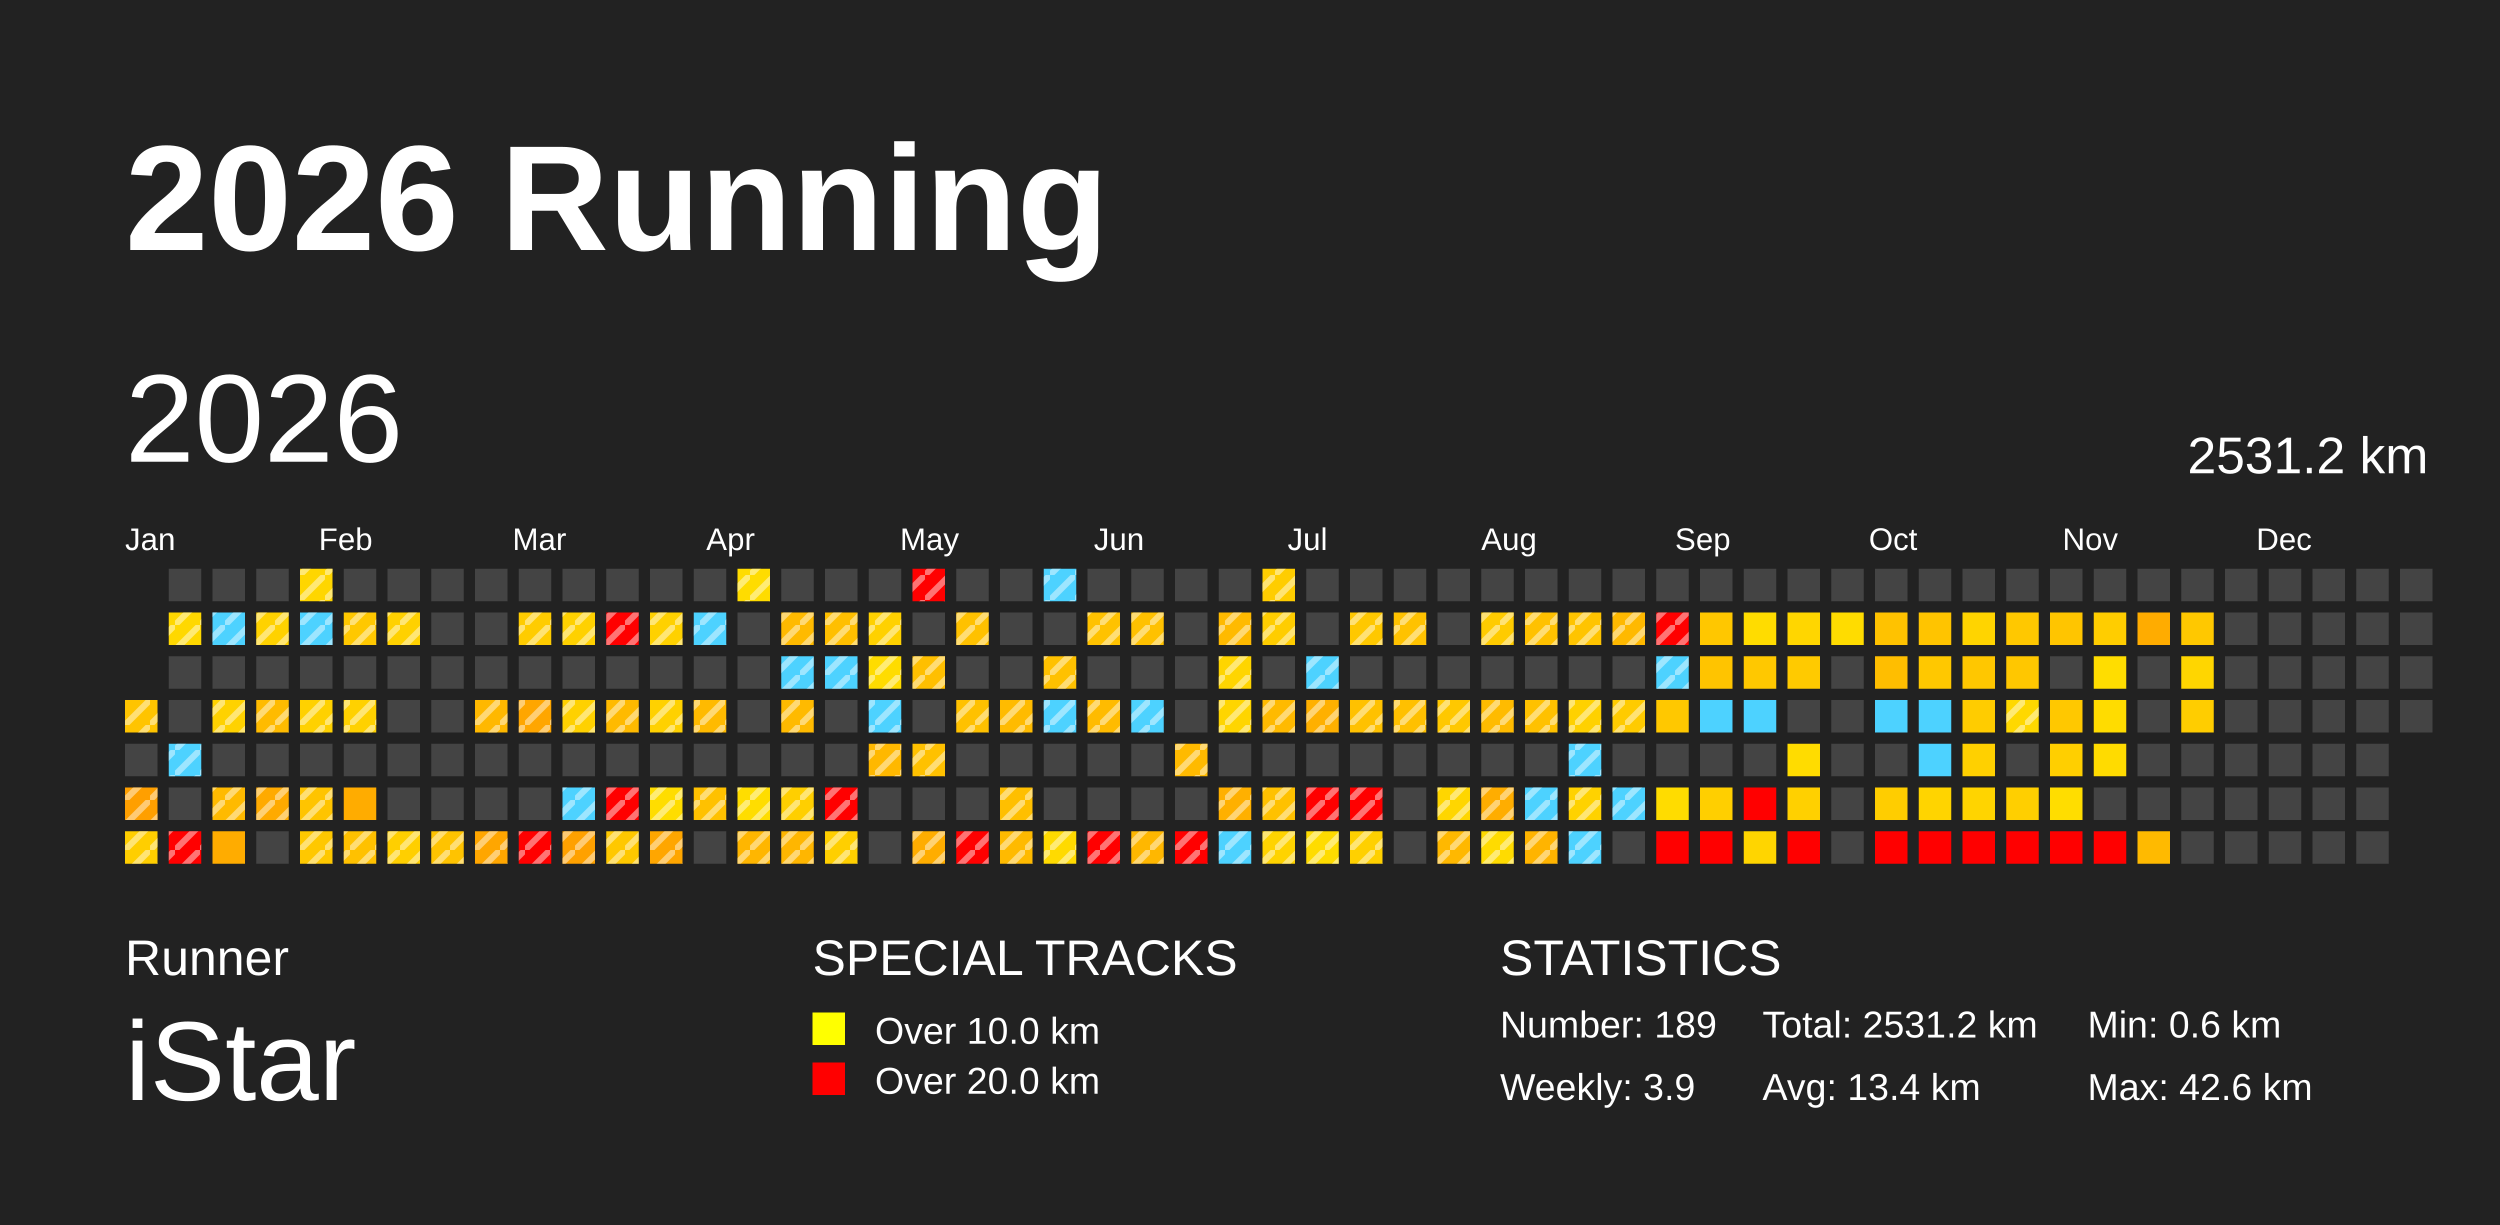
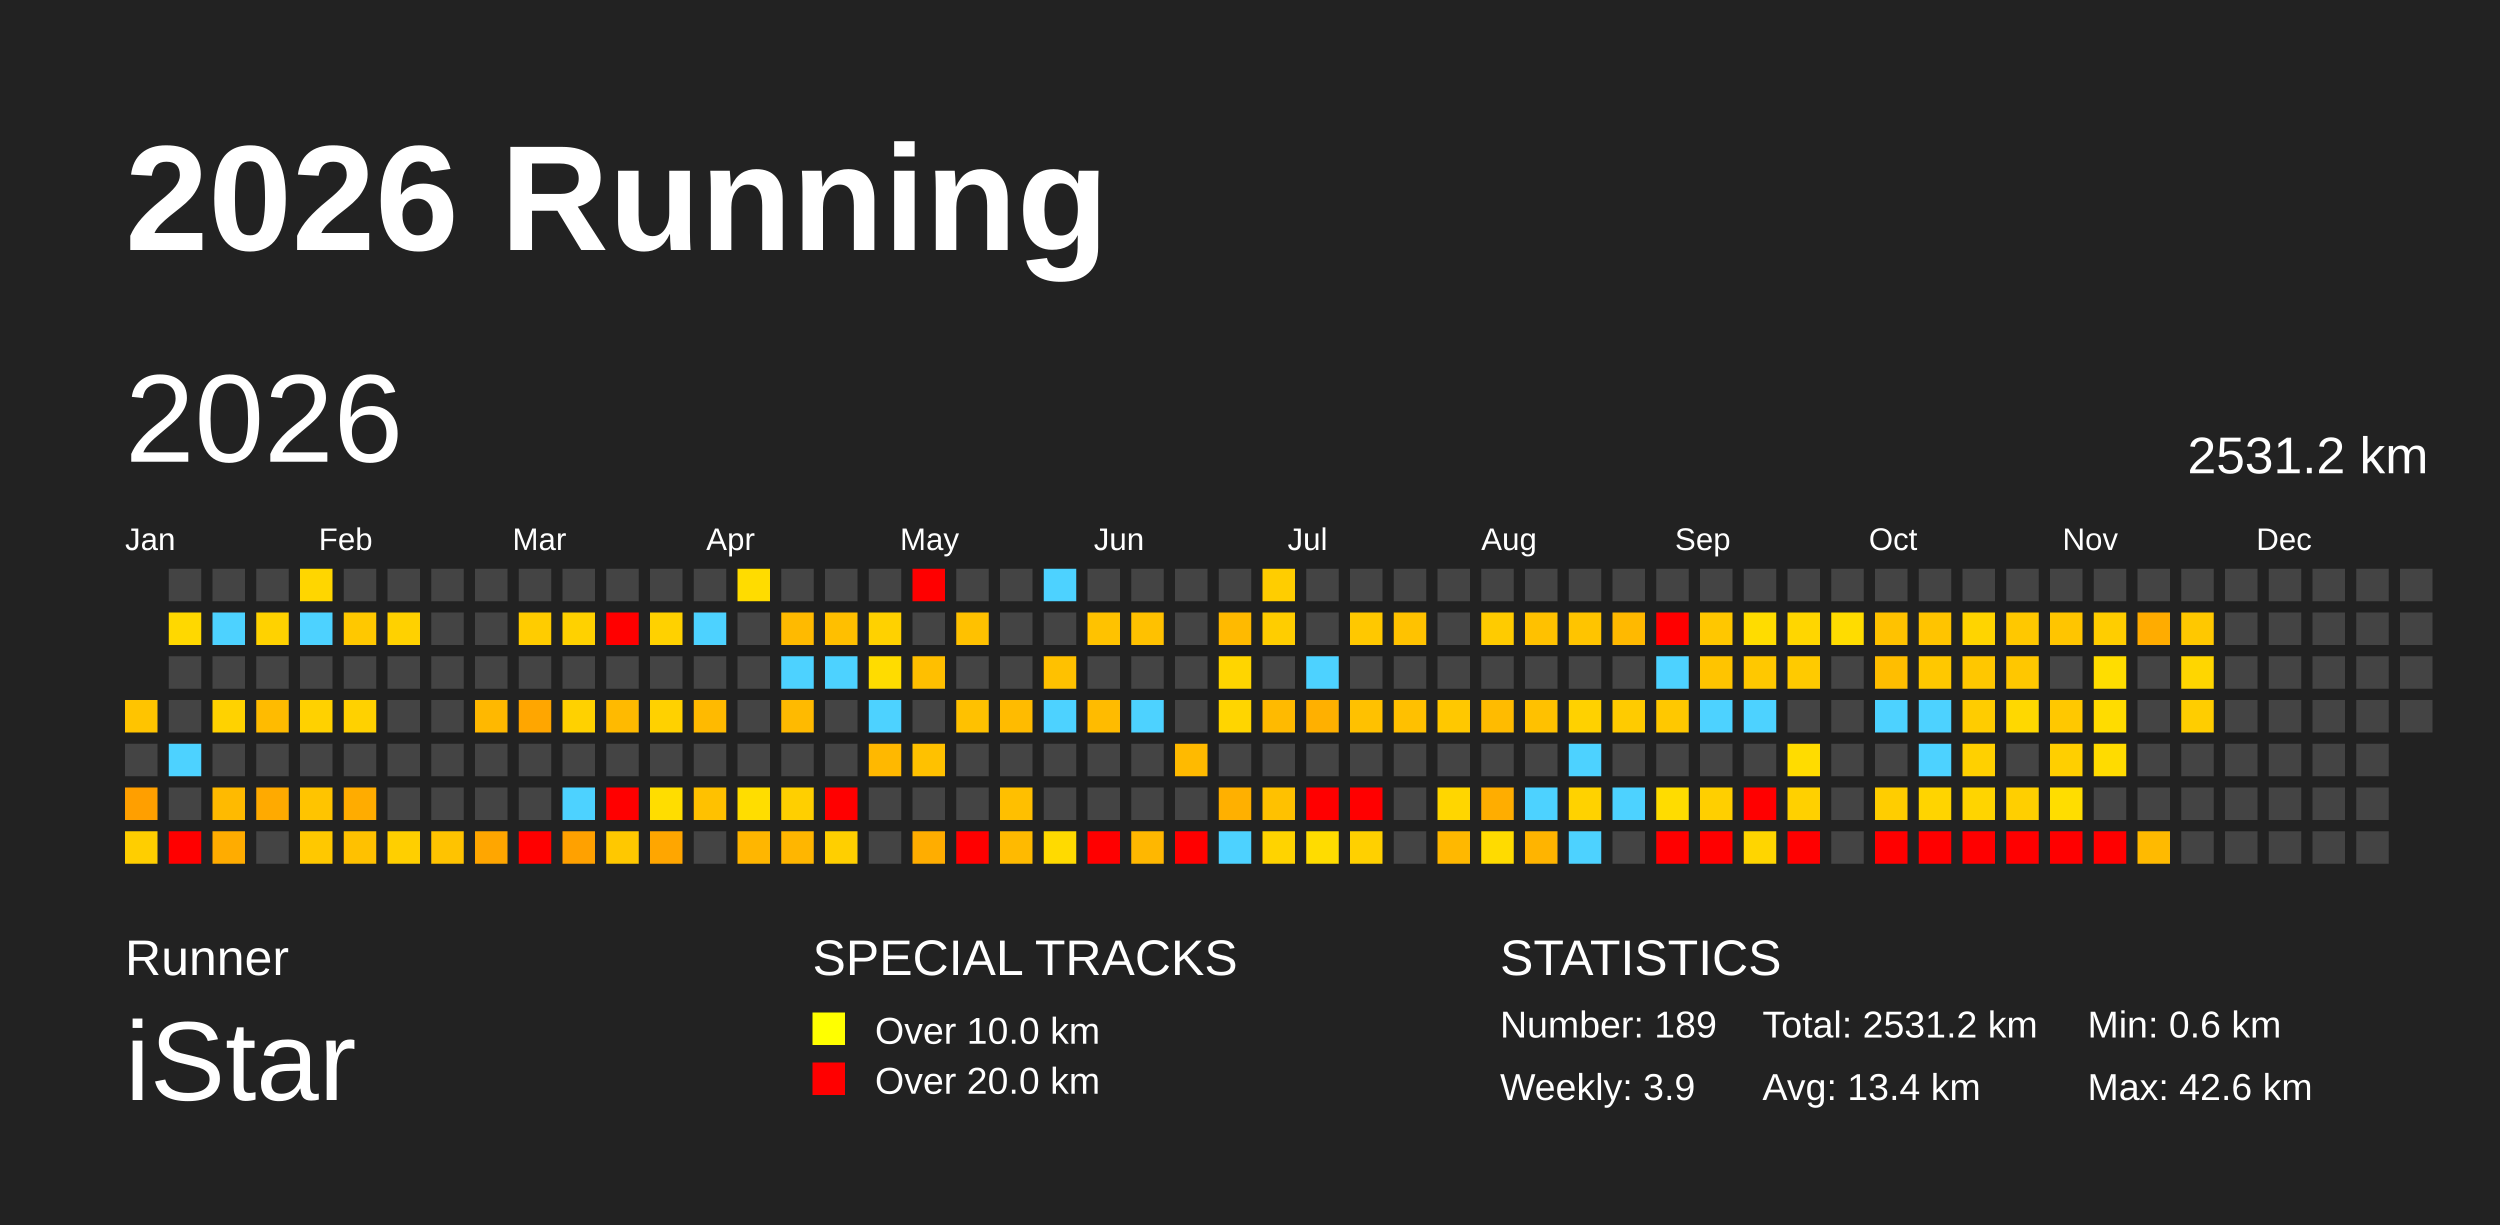
<svg xmlns="http://www.w3.org/2000/svg" baseProfile="full" height="98mm" version="1.1" viewBox="0,0,200,98" width="200mm">
  <defs>
    <pattern height="2" id="indoor-stripe" patternUnits="userSpaceOnUse" width="2">
      <line stroke="white" stroke-opacity="0.45" stroke-width="0.5" x1="0" x2="2" y1="2" y2="0" />
    </pattern>
  </defs>
  <rect fill="#222222" height="98" width="200" x="0" y="0" />
  <text fill="#FFFFFF" style="font-size:12px; font-family:Arial; font-weight:bold;" x="10" y="20">2026 Running</text>
  <text fill="#FFFFFF" style="font-size:4px; font-family:Arial" x="10" y="78">Runner</text>
  <text fill="#FFFFFF" style="font-size:9px; font-family:Arial" x="10" y="88">iStar</text>
  <text fill="#FFFFFF" style="font-size:4px; font-family:Arial" x="65" y="78">SPECIAL TRACKS</text>
  <rect fill="yellow" height="2.6" width="2.6" x="65" y="81" />
  <text fill="#FFFFFF" style="font-size:3px; font-family:Arial" x="70" y="83.5">Over 10.0 km</text>
  <rect fill="red" height="2.6" width="2.6" x="65" y="85" />
  <text fill="#FFFFFF" style="font-size:3px; font-family:Arial" x="70" y="87.5">Over 20.0 km</text>
  <text fill="#FFFFFF" style="font-size:4px; font-family:Arial" x="120" y="78">STATISTICS</text>
  <text fill="#FFFFFF" style="font-size:3px; font-family:Arial" x="120" y="83">Number: 189</text>
  <text fill="#FFFFFF" style="font-size:3px; font-family:Arial" x="120" y="88">Weekly: 3.9</text>
  <text fill="#FFFFFF" style="font-size:3px; font-family:Arial" x="141" y="83">Total: 2531.2 km</text>
  <text fill="#FFFFFF" style="font-size:3px; font-family:Arial" x="141" y="88">Avg: 13.4 km</text>
  <text fill="#FFFFFF" style="font-size:3px; font-family:Arial" x="167" y="83">Min: 0.6 km</text>
  <text fill="#FFFFFF" style="font-size:3px; font-family:Arial" x="167" y="88">Max: 42.6 km</text>
  <text dominant-baseline="hanging" fill="#FFFFFF" style="font-size:10.0px; font-family:Arial;" x="10" y="30">2026</text>
  <text dominant-baseline="hanging" fill="#FFFFFF" style="font-size:4.125px; font-family:Arial;" x="175" y="35">2531.2 km</text>
  <text fill="#FFFFFF" style="font-size:2.5px; font-family:Arial" x="10.0" y="44">Jan</text>
  <text fill="#FFFFFF" style="font-size:2.5px; font-family:Arial" x="25.5" y="44">Feb</text>
  <text fill="#FFFFFF" style="font-size:2.5px; font-family:Arial" x="41.0" y="44">Mar</text>
  <text fill="#FFFFFF" style="font-size:2.5px; font-family:Arial" x="56.5" y="44">Apr</text>
  <text fill="#FFFFFF" style="font-size:2.5px; font-family:Arial" x="72.0" y="44">May</text>
  <text fill="#FFFFFF" style="font-size:2.5px; font-family:Arial" x="87.5" y="44">Jun</text>
  <text fill="#FFFFFF" style="font-size:2.5px; font-family:Arial" x="103.0" y="44">Jul</text>
  <text fill="#FFFFFF" style="font-size:2.5px; font-family:Arial" x="118.5" y="44">Aug</text>
  <text fill="#FFFFFF" style="font-size:2.5px; font-family:Arial" x="134.0" y="44">Sep</text>
  <text fill="#FFFFFF" style="font-size:2.5px; font-family:Arial" x="149.5" y="44">Oct</text>
  <text fill="#FFFFFF" style="font-size:2.5px; font-family:Arial" x="165.0" y="44">Nov</text>
  <text fill="#FFFFFF" style="font-size:2.5px; font-family:Arial" x="180.5" y="44">Dec</text>
  <rect fill="#ffc400" height="2.6" width="2.6" x="10.0" y="56.0" />
-   <rect fill="url(#indoor-stripe)" height="2.6" style="pointer-events: none;" width="2.6" x="10.0" y="56.0" />
  <rect fill="#444444" height="2.6" width="2.6" x="10.0" y="59.5" />
  <rect fill="#ff9f00" height="2.6" width="2.6" x="10.0" y="63.0" />
-   <rect fill="url(#indoor-stripe)" height="2.6" style="pointer-events: none;" width="2.6" x="10.0" y="63.0" />
  <rect fill="#ffce00" height="2.6" width="2.6" x="10.0" y="66.5" />
-   <rect fill="url(#indoor-stripe)" height="2.6" style="pointer-events: none;" width="2.6" x="10.0" y="66.5" />
  <rect fill="#444444" height="2.6" width="2.6" x="13.5" y="45.5" />
  <rect fill="#ffd800" height="2.6" width="2.6" x="13.5" y="49.0" />
-   <rect fill="url(#indoor-stripe)" height="2.6" style="pointer-events: none;" width="2.6" x="13.5" y="49.0" />
  <rect fill="#444444" height="2.6" width="2.6" x="13.5" y="52.5" />
  <rect fill="#444444" height="2.6" width="2.6" x="13.5" y="56.0" />
  <rect fill="#4dd2ff" height="2.6" width="2.6" x="13.5" y="59.5" />
-   <rect fill="url(#indoor-stripe)" height="2.6" style="pointer-events: none;" width="2.6" x="13.5" y="59.5" />
  <rect fill="#444444" height="2.6" width="2.6" x="13.5" y="63.0" />
  <rect fill="red" height="2.6" width="2.6" x="13.5" y="66.5" />
-   <rect fill="url(#indoor-stripe)" height="2.6" style="pointer-events: none;" width="2.6" x="13.5" y="66.5" />
  <rect fill="#444444" height="2.6" width="2.6" x="17.0" y="45.5" />
  <rect fill="#4dd2ff" height="2.6" width="2.6" x="17.0" y="49.0" />
-   <rect fill="url(#indoor-stripe)" height="2.6" style="pointer-events: none;" width="2.6" x="17.0" y="49.0" />
  <rect fill="#444444" height="2.6" width="2.6" x="17.0" y="52.5" />
  <rect fill="#ffd200" height="2.6" width="2.6" x="17.0" y="56.0" />
-   <rect fill="url(#indoor-stripe)" height="2.6" style="pointer-events: none;" width="2.6" x="17.0" y="56.0" />
  <rect fill="#444444" height="2.6" width="2.6" x="17.0" y="59.5" />
  <rect fill="#ffba00" height="2.6" width="2.6" x="17.0" y="63.0" />
-   <rect fill="url(#indoor-stripe)" height="2.6" style="pointer-events: none;" width="2.6" x="17.0" y="63.0" />
  <rect fill="#ffac00" height="2.6" width="2.6" x="17.0" y="66.5" />
  <rect fill="#444444" height="2.6" width="2.6" x="20.5" y="45.5" />
  <rect fill="#ffd200" height="2.6" width="2.6" x="20.5" y="49.0" />
-   <rect fill="url(#indoor-stripe)" height="2.6" style="pointer-events: none;" width="2.6" x="20.5" y="49.0" />
  <rect fill="#444444" height="2.6" width="2.6" x="20.5" y="52.5" />
  <rect fill="#ffbb00" height="2.6" width="2.6" x="20.5" y="56.0" />
-   <rect fill="url(#indoor-stripe)" height="2.6" style="pointer-events: none;" width="2.6" x="20.5" y="56.0" />
  <rect fill="#444444" height="2.6" width="2.6" x="20.5" y="59.5" />
  <rect fill="#ffaa00" height="2.6" width="2.6" x="20.5" y="63.0" />
-   <rect fill="url(#indoor-stripe)" height="2.6" style="pointer-events: none;" width="2.6" x="20.5" y="63.0" />
  <rect fill="#444444" height="2.6" width="2.6" x="20.5" y="66.5" />
  <rect fill="#ffd600" height="2.6" width="2.6" x="24.0" y="45.5" />
-   <rect fill="url(#indoor-stripe)" height="2.6" style="pointer-events: none;" width="2.6" x="24.0" y="45.5" />
  <rect fill="#4dd2ff" height="2.6" width="2.6" x="24.0" y="49.0" />
-   <rect fill="url(#indoor-stripe)" height="2.6" style="pointer-events: none;" width="2.6" x="24.0" y="49.0" />
  <rect fill="#444444" height="2.6" width="2.6" x="24.0" y="52.5" />
  <rect fill="#ffd100" height="2.6" width="2.6" x="24.0" y="56.0" />
-   <rect fill="url(#indoor-stripe)" height="2.6" style="pointer-events: none;" width="2.6" x="24.0" y="56.0" />
  <rect fill="#444444" height="2.6" width="2.6" x="24.0" y="59.5" />
  <rect fill="#ffc400" height="2.6" width="2.6" x="24.0" y="63.0" />
-   <rect fill="url(#indoor-stripe)" height="2.6" style="pointer-events: none;" width="2.6" x="24.0" y="63.0" />
  <rect fill="#ffc800" height="2.6" width="2.6" x="24.0" y="66.5" />
-   <rect fill="url(#indoor-stripe)" height="2.6" style="pointer-events: none;" width="2.6" x="24.0" y="66.5" />
  <rect fill="#444444" height="2.6" width="2.6" x="27.5" y="45.5" />
  <rect fill="#ffc800" height="2.6" width="2.6" x="27.5" y="49.0" />
-   <rect fill="url(#indoor-stripe)" height="2.6" style="pointer-events: none;" width="2.6" x="27.5" y="49.0" />
  <rect fill="#444444" height="2.6" width="2.6" x="27.5" y="52.5" />
  <rect fill="#ffd100" height="2.6" width="2.6" x="27.5" y="56.0" />
-   <rect fill="url(#indoor-stripe)" height="2.6" style="pointer-events: none;" width="2.6" x="27.5" y="56.0" />
  <rect fill="#444444" height="2.6" width="2.6" x="27.5" y="59.5" />
  <rect fill="#ffac00" height="2.6" width="2.6" x="27.5" y="63.0" />
  <rect fill="#ffc100" height="2.6" width="2.6" x="27.5" y="66.5" />
-   <rect fill="url(#indoor-stripe)" height="2.6" style="pointer-events: none;" width="2.6" x="27.5" y="66.5" />
  <rect fill="#444444" height="2.6" width="2.6" x="31.0" y="45.5" />
  <rect fill="#ffd100" height="2.6" width="2.6" x="31.0" y="49.0" />
-   <rect fill="url(#indoor-stripe)" height="2.6" style="pointer-events: none;" width="2.6" x="31.0" y="49.0" />
  <rect fill="#444444" height="2.6" width="2.6" x="31.0" y="52.5" />
  <rect fill="#444444" height="2.6" width="2.6" x="31.0" y="56.0" />
  <rect fill="#444444" height="2.6" width="2.6" x="31.0" y="59.5" />
  <rect fill="#444444" height="2.6" width="2.6" x="31.0" y="63.0" />
  <rect fill="#ffcf00" height="2.6" width="2.6" x="31.0" y="66.5" />
-   <rect fill="url(#indoor-stripe)" height="2.6" style="pointer-events: none;" width="2.6" x="31.0" y="66.5" />
  <rect fill="#444444" height="2.6" width="2.6" x="34.5" y="45.5" />
  <rect fill="#444444" height="2.6" width="2.6" x="34.5" y="49.0" />
  <rect fill="#444444" height="2.6" width="2.6" x="34.5" y="52.5" />
  <rect fill="#444444" height="2.6" width="2.6" x="34.5" y="56.0" />
  <rect fill="#444444" height="2.6" width="2.6" x="34.5" y="59.5" />
  <rect fill="#444444" height="2.6" width="2.6" x="34.5" y="63.0" />
  <rect fill="#ffc300" height="2.6" width="2.6" x="34.5" y="66.5" />
-   <rect fill="url(#indoor-stripe)" height="2.6" style="pointer-events: none;" width="2.6" x="34.5" y="66.5" />
  <rect fill="#444444" height="2.6" width="2.6" x="38.0" y="45.5" />
  <rect fill="#444444" height="2.6" width="2.6" x="38.0" y="49.0" />
  <rect fill="#444444" height="2.6" width="2.6" x="38.0" y="52.5" />
  <rect fill="#ffb800" height="2.6" width="2.6" x="38.0" y="56.0" />
-   <rect fill="url(#indoor-stripe)" height="2.6" style="pointer-events: none;" width="2.6" x="38.0" y="56.0" />
  <rect fill="#444444" height="2.6" width="2.6" x="38.0" y="59.5" />
  <rect fill="#444444" height="2.6" width="2.6" x="38.0" y="63.0" />
  <rect fill="#ffa600" height="2.6" width="2.6" x="38.0" y="66.5" />
-   <rect fill="url(#indoor-stripe)" height="2.6" style="pointer-events: none;" width="2.6" x="38.0" y="66.5" />
  <rect fill="#444444" height="2.6" width="2.6" x="41.5" y="45.5" />
  <rect fill="#ffcc00" height="2.6" width="2.6" x="41.5" y="49.0" />
-   <rect fill="url(#indoor-stripe)" height="2.6" style="pointer-events: none;" width="2.6" x="41.5" y="49.0" />
  <rect fill="#444444" height="2.6" width="2.6" x="41.5" y="52.5" />
  <rect fill="#ffa600" height="2.6" width="2.6" x="41.5" y="56.0" />
-   <rect fill="url(#indoor-stripe)" height="2.6" style="pointer-events: none;" width="2.6" x="41.5" y="56.0" />
  <rect fill="#444444" height="2.6" width="2.6" x="41.5" y="59.5" />
  <rect fill="#444444" height="2.6" width="2.6" x="41.5" y="63.0" />
  <rect fill="red" height="2.6" width="2.6" x="41.5" y="66.5" />
-   <rect fill="url(#indoor-stripe)" height="2.6" style="pointer-events: none;" width="2.6" x="41.5" y="66.5" />
  <rect fill="#444444" height="2.6" width="2.6" x="45.0" y="45.5" />
  <rect fill="#ffd100" height="2.6" width="2.6" x="45.0" y="49.0" />
-   <rect fill="url(#indoor-stripe)" height="2.6" style="pointer-events: none;" width="2.6" x="45.0" y="49.0" />
  <rect fill="#444444" height="2.6" width="2.6" x="45.0" y="52.5" />
  <rect fill="#ffd100" height="2.6" width="2.6" x="45.0" y="56.0" />
-   <rect fill="url(#indoor-stripe)" height="2.6" style="pointer-events: none;" width="2.6" x="45.0" y="56.0" />
  <rect fill="#444444" height="2.6" width="2.6" x="45.0" y="59.5" />
  <rect fill="#4dd2ff" height="2.6" width="2.6" x="45.0" y="63.0" />
-   <rect fill="url(#indoor-stripe)" height="2.6" style="pointer-events: none;" width="2.6" x="45.0" y="63.0" />
  <rect fill="#ffa100" height="2.6" width="2.6" x="45.0" y="66.5" />
-   <rect fill="url(#indoor-stripe)" height="2.6" style="pointer-events: none;" width="2.6" x="45.0" y="66.5" />
  <rect fill="#444444" height="2.6" width="2.6" x="48.5" y="45.5" />
  <rect fill="red" height="2.6" width="2.6" x="48.5" y="49.0" />
-   <rect fill="url(#indoor-stripe)" height="2.6" style="pointer-events: none;" width="2.6" x="48.5" y="49.0" />
  <rect fill="#444444" height="2.6" width="2.6" x="48.5" y="52.5" />
  <rect fill="#ffba00" height="2.6" width="2.6" x="48.5" y="56.0" />
-   <rect fill="url(#indoor-stripe)" height="2.6" style="pointer-events: none;" width="2.6" x="48.5" y="56.0" />
  <rect fill="#444444" height="2.6" width="2.6" x="48.5" y="59.5" />
  <rect fill="red" height="2.6" width="2.6" x="48.5" y="63.0" />
-   <rect fill="url(#indoor-stripe)" height="2.6" style="pointer-events: none;" width="2.6" x="48.5" y="63.0" />
  <rect fill="#ffc800" height="2.6" width="2.6" x="48.5" y="66.5" />
-   <rect fill="url(#indoor-stripe)" height="2.6" style="pointer-events: none;" width="2.6" x="48.5" y="66.5" />
  <rect fill="#444444" height="2.6" width="2.6" x="52.0" y="45.5" />
  <rect fill="#ffd100" height="2.6" width="2.6" x="52.0" y="49.0" />
-   <rect fill="url(#indoor-stripe)" height="2.6" style="pointer-events: none;" width="2.6" x="52.0" y="49.0" />
  <rect fill="#444444" height="2.6" width="2.6" x="52.0" y="52.5" />
  <rect fill="#ffd100" height="2.6" width="2.6" x="52.0" y="56.0" />
-   <rect fill="url(#indoor-stripe)" height="2.6" style="pointer-events: none;" width="2.6" x="52.0" y="56.0" />
  <rect fill="#444444" height="2.6" width="2.6" x="52.0" y="59.5" />
  <rect fill="#ffdd00" height="2.6" width="2.6" x="52.0" y="63.0" />
-   <rect fill="url(#indoor-stripe)" height="2.6" style="pointer-events: none;" width="2.6" x="52.0" y="63.0" />
  <rect fill="#ffa600" height="2.6" width="2.6" x="52.0" y="66.5" />
-   <rect fill="url(#indoor-stripe)" height="2.6" style="pointer-events: none;" width="2.6" x="52.0" y="66.5" />
  <rect fill="#444444" height="2.6" width="2.6" x="55.5" y="45.5" />
  <rect fill="#4dd2ff" height="2.6" width="2.6" x="55.5" y="49.0" />
-   <rect fill="url(#indoor-stripe)" height="2.6" style="pointer-events: none;" width="2.6" x="55.5" y="49.0" />
  <rect fill="#444444" height="2.6" width="2.6" x="55.5" y="52.5" />
  <rect fill="#ffba00" height="2.6" width="2.6" x="55.5" y="56.0" />
-   <rect fill="url(#indoor-stripe)" height="2.6" style="pointer-events: none;" width="2.6" x="55.5" y="56.0" />
  <rect fill="#444444" height="2.6" width="2.6" x="55.5" y="59.5" />
  <rect fill="#ffc100" height="2.6" width="2.6" x="55.5" y="63.0" />
-   <rect fill="url(#indoor-stripe)" height="2.6" style="pointer-events: none;" width="2.6" x="55.5" y="63.0" />
  <rect fill="#444444" height="2.6" width="2.6" x="55.5" y="66.5" />
  <rect fill="#ffdc00" height="2.6" width="2.6" x="59.0" y="45.5" />
-   <rect fill="url(#indoor-stripe)" height="2.6" style="pointer-events: none;" width="2.6" x="59.0" y="45.5" />
  <rect fill="#444444" height="2.6" width="2.6" x="59.0" y="49.0" />
  <rect fill="#444444" height="2.6" width="2.6" x="59.0" y="52.5" />
  <rect fill="#444444" height="2.6" width="2.6" x="59.0" y="56.0" />
  <rect fill="#444444" height="2.6" width="2.6" x="59.0" y="59.5" />
  <rect fill="#ffdd00" height="2.6" width="2.6" x="59.0" y="63.0" />
-   <rect fill="url(#indoor-stripe)" height="2.6" style="pointer-events: none;" width="2.6" x="59.0" y="63.0" />
  <rect fill="#ffb600" height="2.6" width="2.6" x="59.0" y="66.5" />
-   <rect fill="url(#indoor-stripe)" height="2.6" style="pointer-events: none;" width="2.6" x="59.0" y="66.5" />
  <rect fill="#444444" height="2.6" width="2.6" x="62.5" y="45.5" />
  <rect fill="#ffba00" height="2.6" width="2.6" x="62.5" y="49.0" />
-   <rect fill="url(#indoor-stripe)" height="2.6" style="pointer-events: none;" width="2.6" x="62.5" y="49.0" />
  <rect fill="#4dd2ff" height="2.6" width="2.6" x="62.5" y="52.5" />
-   <rect fill="url(#indoor-stripe)" height="2.6" style="pointer-events: none;" width="2.6" x="62.5" y="52.5" />
  <rect fill="#ffba00" height="2.6" width="2.6" x="62.5" y="56.0" />
-   <rect fill="url(#indoor-stripe)" height="2.6" style="pointer-events: none;" width="2.6" x="62.5" y="56.0" />
  <rect fill="#444444" height="2.6" width="2.6" x="62.5" y="59.5" />
  <rect fill="#ffcf00" height="2.6" width="2.6" x="62.5" y="63.0" />
-   <rect fill="url(#indoor-stripe)" height="2.6" style="pointer-events: none;" width="2.6" x="62.5" y="63.0" />
  <rect fill="#ffb600" height="2.6" width="2.6" x="62.5" y="66.5" />
-   <rect fill="url(#indoor-stripe)" height="2.6" style="pointer-events: none;" width="2.6" x="62.5" y="66.5" />
  <rect fill="#444444" height="2.6" width="2.6" x="66.0" y="45.5" />
  <rect fill="#ffbf00" height="2.6" width="2.6" x="66.0" y="49.0" />
-   <rect fill="url(#indoor-stripe)" height="2.6" style="pointer-events: none;" width="2.6" x="66.0" y="49.0" />
  <rect fill="#4dd2ff" height="2.6" width="2.6" x="66.0" y="52.5" />
-   <rect fill="url(#indoor-stripe)" height="2.6" style="pointer-events: none;" width="2.6" x="66.0" y="52.5" />
  <rect fill="#444444" height="2.6" width="2.6" x="66.0" y="56.0" />
  <rect fill="#444444" height="2.6" width="2.6" x="66.0" y="59.5" />
  <rect fill="red" height="2.6" width="2.6" x="66.0" y="63.0" />
-   <rect fill="url(#indoor-stripe)" height="2.6" style="pointer-events: none;" width="2.6" x="66.0" y="63.0" />
  <rect fill="#ffcf00" height="2.6" width="2.6" x="66.0" y="66.5" />
-   <rect fill="url(#indoor-stripe)" height="2.6" style="pointer-events: none;" width="2.6" x="66.0" y="66.5" />
  <rect fill="#444444" height="2.6" width="2.6" x="69.5" y="45.5" />
  <rect fill="#ffd100" height="2.6" width="2.6" x="69.5" y="49.0" />
-   <rect fill="url(#indoor-stripe)" height="2.6" style="pointer-events: none;" width="2.6" x="69.5" y="49.0" />
  <rect fill="#ffdc00" height="2.6" width="2.6" x="69.5" y="52.5" />
-   <rect fill="url(#indoor-stripe)" height="2.6" style="pointer-events: none;" width="2.6" x="69.5" y="52.5" />
  <rect fill="#4dd2ff" height="2.6" width="2.6" x="69.5" y="56.0" />
-   <rect fill="url(#indoor-stripe)" height="2.6" style="pointer-events: none;" width="2.6" x="69.5" y="56.0" />
  <rect fill="#ffb800" height="2.6" width="2.6" x="69.5" y="59.5" />
-   <rect fill="url(#indoor-stripe)" height="2.6" style="pointer-events: none;" width="2.6" x="69.5" y="59.5" />
  <rect fill="#444444" height="2.6" width="2.6" x="69.5" y="63.0" />
  <rect fill="#444444" height="2.6" width="2.6" x="69.5" y="66.5" />
  <rect fill="red" height="2.6" width="2.6" x="73.0" y="45.5" />
-   <rect fill="url(#indoor-stripe)" height="2.6" style="pointer-events: none;" width="2.6" x="73.0" y="45.5" />
  <rect fill="#444444" height="2.6" width="2.6" x="73.0" y="49.0" />
  <rect fill="#ffbf00" height="2.6" width="2.6" x="73.0" y="52.5" />
-   <rect fill="url(#indoor-stripe)" height="2.6" style="pointer-events: none;" width="2.6" x="73.0" y="52.5" />
  <rect fill="#444444" height="2.6" width="2.6" x="73.0" y="56.0" />
  <rect fill="#ffc100" height="2.6" width="2.6" x="73.0" y="59.5" />
-   <rect fill="url(#indoor-stripe)" height="2.6" style="pointer-events: none;" width="2.6" x="73.0" y="59.5" />
  <rect fill="#444444" height="2.6" width="2.6" x="73.0" y="63.0" />
  <rect fill="#ffad00" height="2.6" width="2.6" x="73.0" y="66.5" />
-   <rect fill="url(#indoor-stripe)" height="2.6" style="pointer-events: none;" width="2.6" x="73.0" y="66.5" />
  <rect fill="#444444" height="2.6" width="2.6" x="76.5" y="45.5" />
  <rect fill="#ffc100" height="2.6" width="2.6" x="76.5" y="49.0" />
-   <rect fill="url(#indoor-stripe)" height="2.6" style="pointer-events: none;" width="2.6" x="76.5" y="49.0" />
  <rect fill="#444444" height="2.6" width="2.6" x="76.5" y="52.5" />
  <rect fill="#ffc100" height="2.6" width="2.6" x="76.5" y="56.0" />
-   <rect fill="url(#indoor-stripe)" height="2.6" style="pointer-events: none;" width="2.6" x="76.5" y="56.0" />
  <rect fill="#444444" height="2.6" width="2.6" x="76.5" y="59.5" />
  <rect fill="#444444" height="2.6" width="2.6" x="76.5" y="63.0" />
  <rect fill="red" height="2.6" width="2.6" x="76.5" y="66.5" />
-   <rect fill="url(#indoor-stripe)" height="2.6" style="pointer-events: none;" width="2.6" x="76.5" y="66.5" />
  <rect fill="#444444" height="2.6" width="2.6" x="80.0" y="45.5" />
  <rect fill="#444444" height="2.6" width="2.6" x="80.0" y="49.0" />
  <rect fill="#444444" height="2.6" width="2.6" x="80.0" y="52.5" />
  <rect fill="#ffbb00" height="2.6" width="2.6" x="80.0" y="56.0" />
-   <rect fill="url(#indoor-stripe)" height="2.6" style="pointer-events: none;" width="2.6" x="80.0" y="56.0" />
  <rect fill="#444444" height="2.6" width="2.6" x="80.0" y="59.5" />
  <rect fill="#ffbf00" height="2.6" width="2.6" x="80.0" y="63.0" />
-   <rect fill="url(#indoor-stripe)" height="2.6" style="pointer-events: none;" width="2.6" x="80.0" y="63.0" />
  <rect fill="#ffba00" height="2.6" width="2.6" x="80.0" y="66.5" />
-   <rect fill="url(#indoor-stripe)" height="2.6" style="pointer-events: none;" width="2.6" x="80.0" y="66.5" />
  <rect fill="#4dd2ff" height="2.6" width="2.6" x="83.5" y="45.5" />
-   <rect fill="url(#indoor-stripe)" height="2.6" style="pointer-events: none;" width="2.6" x="83.5" y="45.5" />
  <rect fill="#444444" height="2.6" width="2.6" x="83.5" y="49.0" />
  <rect fill="#ffc100" height="2.6" width="2.6" x="83.5" y="52.5" />
-   <rect fill="url(#indoor-stripe)" height="2.6" style="pointer-events: none;" width="2.6" x="83.5" y="52.5" />
  <rect fill="#4dd2ff" height="2.6" width="2.6" x="83.5" y="56.0" />
-   <rect fill="url(#indoor-stripe)" height="2.6" style="pointer-events: none;" width="2.6" x="83.5" y="56.0" />
  <rect fill="#444444" height="2.6" width="2.6" x="83.5" y="59.5" />
  <rect fill="#444444" height="2.6" width="2.6" x="83.5" y="63.0" />
  <rect fill="#ffda00" height="2.6" width="2.6" x="83.5" y="66.5" />
-   <rect fill="url(#indoor-stripe)" height="2.6" style="pointer-events: none;" width="2.6" x="83.5" y="66.5" />
  <rect fill="#444444" height="2.6" width="2.6" x="87.0" y="45.5" />
  <rect fill="#ffc200" height="2.6" width="2.6" x="87.0" y="49.0" />
-   <rect fill="url(#indoor-stripe)" height="2.6" style="pointer-events: none;" width="2.6" x="87.0" y="49.0" />
  <rect fill="#444444" height="2.6" width="2.6" x="87.0" y="52.5" />
  <rect fill="#ffbb00" height="2.6" width="2.6" x="87.0" y="56.0" />
-   <rect fill="url(#indoor-stripe)" height="2.6" style="pointer-events: none;" width="2.6" x="87.0" y="56.0" />
  <rect fill="#444444" height="2.6" width="2.6" x="87.0" y="59.5" />
  <rect fill="#444444" height="2.6" width="2.6" x="87.0" y="63.0" />
  <rect fill="red" height="2.6" width="2.6" x="87.0" y="66.5" />
-   <rect fill="url(#indoor-stripe)" height="2.6" style="pointer-events: none;" width="2.6" x="87.0" y="66.5" />
  <rect fill="#444444" height="2.6" width="2.6" x="90.5" y="45.5" />
  <rect fill="#ffc100" height="2.6" width="2.6" x="90.5" y="49.0" />
-   <rect fill="url(#indoor-stripe)" height="2.6" style="pointer-events: none;" width="2.6" x="90.5" y="49.0" />
  <rect fill="#444444" height="2.6" width="2.6" x="90.5" y="52.5" />
  <rect fill="#4dd2ff" height="2.6" width="2.6" x="90.5" y="56.0" />
-   <rect fill="url(#indoor-stripe)" height="2.6" style="pointer-events: none;" width="2.6" x="90.5" y="56.0" />
  <rect fill="#444444" height="2.6" width="2.6" x="90.5" y="59.5" />
  <rect fill="#444444" height="2.6" width="2.6" x="90.5" y="63.0" />
  <rect fill="#ffb700" height="2.6" width="2.6" x="90.5" y="66.5" />
-   <rect fill="url(#indoor-stripe)" height="2.6" style="pointer-events: none;" width="2.6" x="90.5" y="66.5" />
  <rect fill="#444444" height="2.6" width="2.6" x="94.0" y="45.5" />
  <rect fill="#444444" height="2.6" width="2.6" x="94.0" y="49.0" />
  <rect fill="#444444" height="2.6" width="2.6" x="94.0" y="52.5" />
  <rect fill="#444444" height="2.6" width="2.6" x="94.0" y="56.0" />
  <rect fill="#ffba00" height="2.6" width="2.6" x="94.0" y="59.5" />
-   <rect fill="url(#indoor-stripe)" height="2.6" style="pointer-events: none;" width="2.6" x="94.0" y="59.5" />
  <rect fill="#444444" height="2.6" width="2.6" x="94.0" y="63.0" />
  <rect fill="red" height="2.6" width="2.6" x="94.0" y="66.5" />
-   <rect fill="url(#indoor-stripe)" height="2.6" style="pointer-events: none;" width="2.6" x="94.0" y="66.5" />
  <rect fill="#444444" height="2.6" width="2.6" x="97.5" y="45.5" />
  <rect fill="#ffba00" height="2.6" width="2.6" x="97.5" y="49.0" />
-   <rect fill="url(#indoor-stripe)" height="2.6" style="pointer-events: none;" width="2.6" x="97.5" y="49.0" />
  <rect fill="#ffd500" height="2.6" width="2.6" x="97.5" y="52.5" />
-   <rect fill="url(#indoor-stripe)" height="2.6" style="pointer-events: none;" width="2.6" x="97.5" y="52.5" />
  <rect fill="#ffd500" height="2.6" width="2.6" x="97.5" y="56.0" />
-   <rect fill="url(#indoor-stripe)" height="2.6" style="pointer-events: none;" width="2.6" x="97.5" y="56.0" />
  <rect fill="#444444" height="2.6" width="2.6" x="97.5" y="59.5" />
  <rect fill="#ffb000" height="2.6" width="2.6" x="97.5" y="63.0" />
-   <rect fill="url(#indoor-stripe)" height="2.6" style="pointer-events: none;" width="2.6" x="97.5" y="63.0" />
  <rect fill="#4dd2ff" height="2.6" width="2.6" x="97.5" y="66.5" />
-   <rect fill="url(#indoor-stripe)" height="2.6" style="pointer-events: none;" width="2.6" x="97.5" y="66.5" />
  <rect fill="#ffcd00" height="2.6" width="2.6" x="101.0" y="45.5" />
-   <rect fill="url(#indoor-stripe)" height="2.6" style="pointer-events: none;" width="2.6" x="101.0" y="45.5" />
  <rect fill="#ffcd00" height="2.6" width="2.6" x="101.0" y="49.0" />
-   <rect fill="url(#indoor-stripe)" height="2.6" style="pointer-events: none;" width="2.6" x="101.0" y="49.0" />
  <rect fill="#444444" height="2.6" width="2.6" x="101.0" y="52.5" />
  <rect fill="#ffba00" height="2.6" width="2.6" x="101.0" y="56.0" />
-   <rect fill="url(#indoor-stripe)" height="2.6" style="pointer-events: none;" width="2.6" x="101.0" y="56.0" />
  <rect fill="#444444" height="2.6" width="2.6" x="101.0" y="59.5" />
  <rect fill="#ffc100" height="2.6" width="2.6" x="101.0" y="63.0" />
-   <rect fill="url(#indoor-stripe)" height="2.6" style="pointer-events: none;" width="2.6" x="101.0" y="63.0" />
  <rect fill="#ffd300" height="2.6" width="2.6" x="101.0" y="66.5" />
-   <rect fill="url(#indoor-stripe)" height="2.6" style="pointer-events: none;" width="2.6" x="101.0" y="66.5" />
  <rect fill="#444444" height="2.6" width="2.6" x="104.5" y="45.5" />
  <rect fill="#444444" height="2.6" width="2.6" x="104.5" y="49.0" />
  <rect fill="#4dd2ff" height="2.6" width="2.6" x="104.5" y="52.5" />
-   <rect fill="url(#indoor-stripe)" height="2.6" style="pointer-events: none;" width="2.6" x="104.5" y="52.5" />
  <rect fill="#ffb000" height="2.6" width="2.6" x="104.5" y="56.0" />
-   <rect fill="url(#indoor-stripe)" height="2.6" style="pointer-events: none;" width="2.6" x="104.5" y="56.0" />
  <rect fill="#444444" height="2.6" width="2.6" x="104.5" y="59.5" />
  <rect fill="red" height="2.6" width="2.6" x="104.5" y="63.0" />
-   <rect fill="url(#indoor-stripe)" height="2.6" style="pointer-events: none;" width="2.6" x="104.5" y="63.0" />
  <rect fill="#ffdc00" height="2.6" width="2.6" x="104.5" y="66.5" />
-   <rect fill="url(#indoor-stripe)" height="2.6" style="pointer-events: none;" width="2.6" x="104.5" y="66.5" />
  <rect fill="#444444" height="2.6" width="2.6" x="108.0" y="45.5" />
  <rect fill="#ffc800" height="2.6" width="2.6" x="108.0" y="49.0" />
-   <rect fill="url(#indoor-stripe)" height="2.6" style="pointer-events: none;" width="2.6" x="108.0" y="49.0" />
  <rect fill="#444444" height="2.6" width="2.6" x="108.0" y="52.5" />
  <rect fill="#ffc100" height="2.6" width="2.6" x="108.0" y="56.0" />
-   <rect fill="url(#indoor-stripe)" height="2.6" style="pointer-events: none;" width="2.6" x="108.0" y="56.0" />
  <rect fill="#444444" height="2.6" width="2.6" x="108.0" y="59.5" />
  <rect fill="red" height="2.6" width="2.6" x="108.0" y="63.0" />
-   <rect fill="url(#indoor-stripe)" height="2.6" style="pointer-events: none;" width="2.6" x="108.0" y="63.0" />
  <rect fill="#ffd000" height="2.6" width="2.6" x="108.0" y="66.5" />
-   <rect fill="url(#indoor-stripe)" height="2.6" style="pointer-events: none;" width="2.6" x="108.0" y="66.5" />
  <rect fill="#444444" height="2.6" width="2.6" x="111.5" y="45.5" />
  <rect fill="#ffc200" height="2.6" width="2.6" x="111.5" y="49.0" />
-   <rect fill="url(#indoor-stripe)" height="2.6" style="pointer-events: none;" width="2.6" x="111.5" y="49.0" />
  <rect fill="#444444" height="2.6" width="2.6" x="111.5" y="52.5" />
  <rect fill="#ffc000" height="2.6" width="2.6" x="111.5" y="56.0" />
-   <rect fill="url(#indoor-stripe)" height="2.6" style="pointer-events: none;" width="2.6" x="111.5" y="56.0" />
  <rect fill="#444444" height="2.6" width="2.6" x="111.5" y="59.5" />
  <rect fill="#444444" height="2.6" width="2.6" x="111.5" y="63.0" />
  <rect fill="#444444" height="2.6" width="2.6" x="111.5" y="66.5" />
  <rect fill="#444444" height="2.6" width="2.6" x="115.0" y="45.5" />
  <rect fill="#444444" height="2.6" width="2.6" x="115.0" y="49.0" />
  <rect fill="#444444" height="2.6" width="2.6" x="115.0" y="52.5" />
  <rect fill="#ffc800" height="2.6" width="2.6" x="115.0" y="56.0" />
-   <rect fill="url(#indoor-stripe)" height="2.6" style="pointer-events: none;" width="2.6" x="115.0" y="56.0" />
  <rect fill="#444444" height="2.6" width="2.6" x="115.0" y="59.5" />
  <rect fill="#ffd600" height="2.6" width="2.6" x="115.0" y="63.0" />
-   <rect fill="url(#indoor-stripe)" height="2.6" style="pointer-events: none;" width="2.6" x="115.0" y="63.0" />
  <rect fill="#ffb800" height="2.6" width="2.6" x="115.0" y="66.5" />
-   <rect fill="url(#indoor-stripe)" height="2.6" style="pointer-events: none;" width="2.6" x="115.0" y="66.5" />
  <rect fill="#444444" height="2.6" width="2.6" x="118.5" y="45.5" />
  <rect fill="#ffcb00" height="2.6" width="2.6" x="118.5" y="49.0" />
-   <rect fill="url(#indoor-stripe)" height="2.6" style="pointer-events: none;" width="2.6" x="118.5" y="49.0" />
  <rect fill="#444444" height="2.6" width="2.6" x="118.5" y="52.5" />
  <rect fill="#ffbb00" height="2.6" width="2.6" x="118.5" y="56.0" />
-   <rect fill="url(#indoor-stripe)" height="2.6" style="pointer-events: none;" width="2.6" x="118.5" y="56.0" />
  <rect fill="#444444" height="2.6" width="2.6" x="118.5" y="59.5" />
  <rect fill="#ffad00" height="2.6" width="2.6" x="118.5" y="63.0" />
-   <rect fill="url(#indoor-stripe)" height="2.6" style="pointer-events: none;" width="2.6" x="118.5" y="63.0" />
  <rect fill="#ffdb00" height="2.6" width="2.6" x="118.5" y="66.5" />
-   <rect fill="url(#indoor-stripe)" height="2.6" style="pointer-events: none;" width="2.6" x="118.5" y="66.5" />
  <rect fill="#444444" height="2.6" width="2.6" x="122.0" y="45.5" />
  <rect fill="#ffc100" height="2.6" width="2.6" x="122.0" y="49.0" />
-   <rect fill="url(#indoor-stripe)" height="2.6" style="pointer-events: none;" width="2.6" x="122.0" y="49.0" />
  <rect fill="#444444" height="2.6" width="2.6" x="122.0" y="52.5" />
  <rect fill="#ffc100" height="2.6" width="2.6" x="122.0" y="56.0" />
-   <rect fill="url(#indoor-stripe)" height="2.6" style="pointer-events: none;" width="2.6" x="122.0" y="56.0" />
  <rect fill="#444444" height="2.6" width="2.6" x="122.0" y="59.5" />
  <rect fill="#4dd2ff" height="2.6" width="2.6" x="122.0" y="63.0" />
-   <rect fill="url(#indoor-stripe)" height="2.6" style="pointer-events: none;" width="2.6" x="122.0" y="63.0" />
  <rect fill="#ffb400" height="2.6" width="2.6" x="122.0" y="66.5" />
-   <rect fill="url(#indoor-stripe)" height="2.6" style="pointer-events: none;" width="2.6" x="122.0" y="66.5" />
  <rect fill="#444444" height="2.6" width="2.6" x="125.5" y="45.5" />
  <rect fill="#ffc400" height="2.6" width="2.6" x="125.5" y="49.0" />
-   <rect fill="url(#indoor-stripe)" height="2.6" style="pointer-events: none;" width="2.6" x="125.5" y="49.0" />
  <rect fill="#444444" height="2.6" width="2.6" x="125.5" y="52.5" />
  <rect fill="#ffd100" height="2.6" width="2.6" x="125.5" y="56.0" />
-   <rect fill="url(#indoor-stripe)" height="2.6" style="pointer-events: none;" width="2.6" x="125.5" y="56.0" />
  <rect fill="#4dd2ff" height="2.6" width="2.6" x="125.5" y="59.5" />
-   <rect fill="url(#indoor-stripe)" height="2.6" style="pointer-events: none;" width="2.6" x="125.5" y="59.5" />
  <rect fill="#ffd200" height="2.6" width="2.6" x="125.5" y="63.0" />
-   <rect fill="url(#indoor-stripe)" height="2.6" style="pointer-events: none;" width="2.6" x="125.5" y="63.0" />
  <rect fill="#4dd2ff" height="2.6" width="2.6" x="125.5" y="66.5" />
-   <rect fill="url(#indoor-stripe)" height="2.6" style="pointer-events: none;" width="2.6" x="125.5" y="66.5" />
  <rect fill="#444444" height="2.6" width="2.6" x="129.0" y="45.5" />
  <rect fill="#ffb900" height="2.6" width="2.6" x="129.0" y="49.0" />
-   <rect fill="url(#indoor-stripe)" height="2.6" style="pointer-events: none;" width="2.6" x="129.0" y="49.0" />
  <rect fill="#444444" height="2.6" width="2.6" x="129.0" y="52.5" />
  <rect fill="#ffcb00" height="2.6" width="2.6" x="129.0" y="56.0" />
-   <rect fill="url(#indoor-stripe)" height="2.6" style="pointer-events: none;" width="2.6" x="129.0" y="56.0" />
  <rect fill="#444444" height="2.6" width="2.6" x="129.0" y="59.5" />
  <rect fill="#4dd2ff" height="2.6" width="2.6" x="129.0" y="63.0" />
-   <rect fill="url(#indoor-stripe)" height="2.6" style="pointer-events: none;" width="2.6" x="129.0" y="63.0" />
  <rect fill="#444444" height="2.6" width="2.6" x="129.0" y="66.5" />
  <rect fill="#444444" height="2.6" width="2.6" x="132.5" y="45.5" />
  <rect fill="red" height="2.6" width="2.6" x="132.5" y="49.0" />
-   <rect fill="url(#indoor-stripe)" height="2.6" style="pointer-events: none;" width="2.6" x="132.5" y="49.0" />
  <rect fill="#4dd2ff" height="2.6" width="2.6" x="132.5" y="52.5" />
-   <rect fill="url(#indoor-stripe)" height="2.6" style="pointer-events: none;" width="2.6" x="132.5" y="52.5" />
  <rect fill="#ffc800" height="2.6" width="2.6" x="132.5" y="56.0" />
  <rect fill="#444444" height="2.6" width="2.6" x="132.5" y="59.5" />
  <rect fill="#ffdc00" height="2.6" width="2.6" x="132.5" y="63.0" />
  <rect fill="red" height="2.6" width="2.6" x="132.5" y="66.5" />
  <rect fill="#444444" height="2.6" width="2.6" x="136.0" y="45.5" />
  <rect fill="#ffc700" height="2.6" width="2.6" x="136.0" y="49.0" />
  <rect fill="#ffc400" height="2.6" width="2.6" x="136.0" y="52.5" />
  <rect fill="#4dd2ff" height="2.6" width="2.6" x="136.0" y="56.0" />
  <rect fill="#444444" height="2.6" width="2.6" x="136.0" y="59.5" />
  <rect fill="#ffcf00" height="2.6" width="2.6" x="136.0" y="63.0" />
  <rect fill="red" height="2.6" width="2.6" x="136.0" y="66.5" />
  <rect fill="#444444" height="2.6" width="2.6" x="139.5" y="45.5" />
  <rect fill="#ffdc00" height="2.6" width="2.6" x="139.5" y="49.0" />
  <rect fill="#ffc800" height="2.6" width="2.6" x="139.5" y="52.5" />
  <rect fill="#4dd2ff" height="2.6" width="2.6" x="139.5" y="56.0" />
  <rect fill="#444444" height="2.6" width="2.6" x="139.5" y="59.5" />
  <rect fill="red" height="2.6" width="2.6" x="139.5" y="63.0" />
  <rect fill="#ffd500" height="2.6" width="2.6" x="139.5" y="66.5" />
  <rect fill="#444444" height="2.6" width="2.6" x="143.0" y="45.5" />
  <rect fill="#ffd600" height="2.6" width="2.6" x="143.0" y="49.0" />
  <rect fill="#ffca00" height="2.6" width="2.6" x="143.0" y="52.5" />
  <rect fill="#444444" height="2.6" width="2.6" x="143.0" y="56.0" />
  <rect fill="#ffdc00" height="2.6" width="2.6" x="143.0" y="59.5" />
  <rect fill="#ffd000" height="2.6" width="2.6" x="143.0" y="63.0" />
  <rect fill="red" height="2.6" width="2.6" x="143.0" y="66.5" />
  <rect fill="#444444" height="2.6" width="2.6" x="146.5" y="45.5" />
  <rect fill="#ffdc00" height="2.6" width="2.6" x="146.5" y="49.0" />
  <rect fill="#444444" height="2.6" width="2.6" x="146.5" y="52.5" />
  <rect fill="#444444" height="2.6" width="2.6" x="146.5" y="56.0" />
  <rect fill="#444444" height="2.6" width="2.6" x="146.5" y="59.5" />
  <rect fill="#444444" height="2.6" width="2.6" x="146.5" y="63.0" />
  <rect fill="#444444" height="2.6" width="2.6" x="146.5" y="66.5" />
  <rect fill="#444444" height="2.6" width="2.6" x="150.0" y="45.5" />
  <rect fill="#ffc200" height="2.6" width="2.6" x="150.0" y="49.0" />
  <rect fill="#ffbe00" height="2.6" width="2.6" x="150.0" y="52.5" />
  <rect fill="#4dd2ff" height="2.6" width="2.6" x="150.0" y="56.0" />
  <rect fill="#444444" height="2.6" width="2.6" x="150.0" y="59.5" />
  <rect fill="#ffcd00" height="2.6" width="2.6" x="150.0" y="63.0" />
  <rect fill="red" height="2.6" width="2.6" x="150.0" y="66.5" />
  <rect fill="#444444" height="2.6" width="2.6" x="153.5" y="45.5" />
  <rect fill="#ffc400" height="2.6" width="2.6" x="153.5" y="49.0" />
  <rect fill="#ffc800" height="2.6" width="2.6" x="153.5" y="52.5" />
  <rect fill="#4dd2ff" height="2.6" width="2.6" x="153.5" y="56.0" />
  <rect fill="#4dd2ff" height="2.6" width="2.6" x="153.5" y="59.5" />
  <rect fill="#ffd400" height="2.6" width="2.6" x="153.5" y="63.0" />
  <rect fill="red" height="2.6" width="2.6" x="153.5" y="66.5" />
  <rect fill="#444444" height="2.6" width="2.6" x="157.0" y="45.5" />
  <rect fill="#ffd400" height="2.6" width="2.6" x="157.0" y="49.0" />
  <rect fill="#ffc700" height="2.6" width="2.6" x="157.0" y="52.5" />
  <rect fill="#ffcc00" height="2.6" width="2.6" x="157.0" y="56.0" />
  <rect fill="#ffd000" height="2.6" width="2.6" x="157.0" y="59.5" />
  <rect fill="#ffd400" height="2.6" width="2.6" x="157.0" y="63.0" />
  <rect fill="red" height="2.6" width="2.6" x="157.0" y="66.5" />
  <rect fill="#444444" height="2.6" width="2.6" x="160.5" y="45.5" />
  <rect fill="#ffc800" height="2.6" width="2.6" x="160.5" y="49.0" />
  <rect fill="#ffc700" height="2.6" width="2.6" x="160.5" y="52.5" />
  <rect fill="#ffd800" height="2.6" width="2.6" x="160.5" y="56.0" />
-   <rect fill="url(#indoor-stripe)" height="2.6" style="pointer-events: none;" width="2.6" x="160.5" y="56.0" />
  <rect fill="#444444" height="2.6" width="2.6" x="160.5" y="59.5" />
  <rect fill="#ffcf00" height="2.6" width="2.6" x="160.5" y="63.0" />
  <rect fill="red" height="2.6" width="2.6" x="160.5" y="66.5" />
  <rect fill="#444444" height="2.6" width="2.6" x="164.0" y="45.5" />
  <rect fill="#ffc500" height="2.6" width="2.6" x="164.0" y="49.0" />
  <rect fill="#444444" height="2.6" width="2.6" x="164.0" y="52.5" />
  <rect fill="#ffc800" height="2.6" width="2.6" x="164.0" y="56.0" />
  <rect fill="#ffcf00" height="2.6" width="2.6" x="164.0" y="59.5" />
  <rect fill="#ffdd00" height="2.6" width="2.6" x="164.0" y="63.0" />
  <rect fill="red" height="2.6" width="2.6" x="164.0" y="66.5" />
  <rect fill="#444444" height="2.6" width="2.6" x="167.5" y="45.5" />
  <rect fill="#ffcd00" height="2.6" width="2.6" x="167.5" y="49.0" />
  <rect fill="#ffdd00" height="2.6" width="2.6" x="167.5" y="52.5" />
  <rect fill="#ffdc00" height="2.6" width="2.6" x="167.5" y="56.0" />
  <rect fill="#ffdb00" height="2.6" width="2.6" x="167.5" y="59.5" />
  <rect fill="#444444" height="2.6" width="2.6" x="167.5" y="63.0" />
  <rect fill="red" height="2.6" width="2.6" x="167.5" y="66.5" />
  <rect fill="#444444" height="2.6" width="2.6" x="171.0" y="45.5" />
  <rect fill="#ffac00" height="2.6" width="2.6" x="171.0" y="49.0" />
  <rect fill="#444444" height="2.6" width="2.6" x="171.0" y="52.5" />
  <rect fill="#444444" height="2.6" width="2.6" x="171.0" y="56.0" />
  <rect fill="#444444" height="2.6" width="2.6" x="171.0" y="59.5" />
  <rect fill="#444444" height="2.6" width="2.6" x="171.0" y="63.0" />
  <rect fill="#ffba00" height="2.6" width="2.6" x="171.0" y="66.5" />
  <rect fill="#444444" height="2.6" width="2.6" x="174.5" y="45.5" />
  <rect fill="#ffc800" height="2.6" width="2.6" x="174.5" y="49.0" />
  <rect fill="#ffd600" height="2.6" width="2.6" x="174.5" y="52.5" />
  <rect fill="#ffcd00" height="2.6" width="2.6" x="174.5" y="56.0" />
  <rect fill="#444444" height="2.6" width="2.6" x="174.5" y="59.5" />
  <rect fill="#444444" height="2.6" width="2.6" x="174.5" y="63.0" />
  <rect fill="#444444" height="2.6" width="2.6" x="174.5" y="66.5" />
  <rect fill="#444444" height="2.6" width="2.6" x="178.0" y="45.5" />
  <rect fill="#444444" height="2.6" width="2.6" x="178.0" y="49.0" />
  <rect fill="#444444" height="2.6" width="2.6" x="178.0" y="52.5" />
  <rect fill="#444444" height="2.6" width="2.6" x="178.0" y="56.0" />
  <rect fill="#444444" height="2.6" width="2.6" x="178.0" y="59.5" />
  <rect fill="#444444" height="2.6" width="2.6" x="178.0" y="63.0" />
  <rect fill="#444444" height="2.6" width="2.6" x="178.0" y="66.5" />
  <rect fill="#444444" height="2.6" width="2.6" x="181.5" y="45.5" />
  <rect fill="#444444" height="2.6" width="2.6" x="181.5" y="49.0" />
  <rect fill="#444444" height="2.6" width="2.6" x="181.5" y="52.5" />
  <rect fill="#444444" height="2.6" width="2.6" x="181.5" y="56.0" />
  <rect fill="#444444" height="2.6" width="2.6" x="181.5" y="59.5" />
  <rect fill="#444444" height="2.6" width="2.6" x="181.5" y="63.0" />
  <rect fill="#444444" height="2.6" width="2.6" x="181.5" y="66.5" />
  <rect fill="#444444" height="2.6" width="2.6" x="185.0" y="45.5" />
  <rect fill="#444444" height="2.6" width="2.6" x="185.0" y="49.0" />
  <rect fill="#444444" height="2.6" width="2.6" x="185.0" y="52.5" />
  <rect fill="#444444" height="2.6" width="2.6" x="185.0" y="56.0" />
  <rect fill="#444444" height="2.6" width="2.6" x="185.0" y="59.5" />
  <rect fill="#444444" height="2.6" width="2.6" x="185.0" y="63.0" />
  <rect fill="#444444" height="2.6" width="2.6" x="185.0" y="66.5" />
  <rect fill="#444444" height="2.6" width="2.6" x="188.5" y="45.5" />
  <rect fill="#444444" height="2.6" width="2.6" x="188.5" y="49.0" />
  <rect fill="#444444" height="2.6" width="2.6" x="188.5" y="52.5" />
  <rect fill="#444444" height="2.6" width="2.6" x="188.5" y="56.0" />
  <rect fill="#444444" height="2.6" width="2.6" x="188.5" y="59.5" />
  <rect fill="#444444" height="2.6" width="2.6" x="188.5" y="63.0" />
  <rect fill="#444444" height="2.6" width="2.6" x="188.5" y="66.5" />
  <rect fill="#444444" height="2.6" width="2.6" x="192.0" y="45.5" />
  <rect fill="#444444" height="2.6" width="2.6" x="192.0" y="49.0" />
  <rect fill="#444444" height="2.6" width="2.6" x="192.0" y="52.5" />
  <rect fill="#444444" height="2.6" width="2.6" x="192.0" y="56.0" />
</svg>
